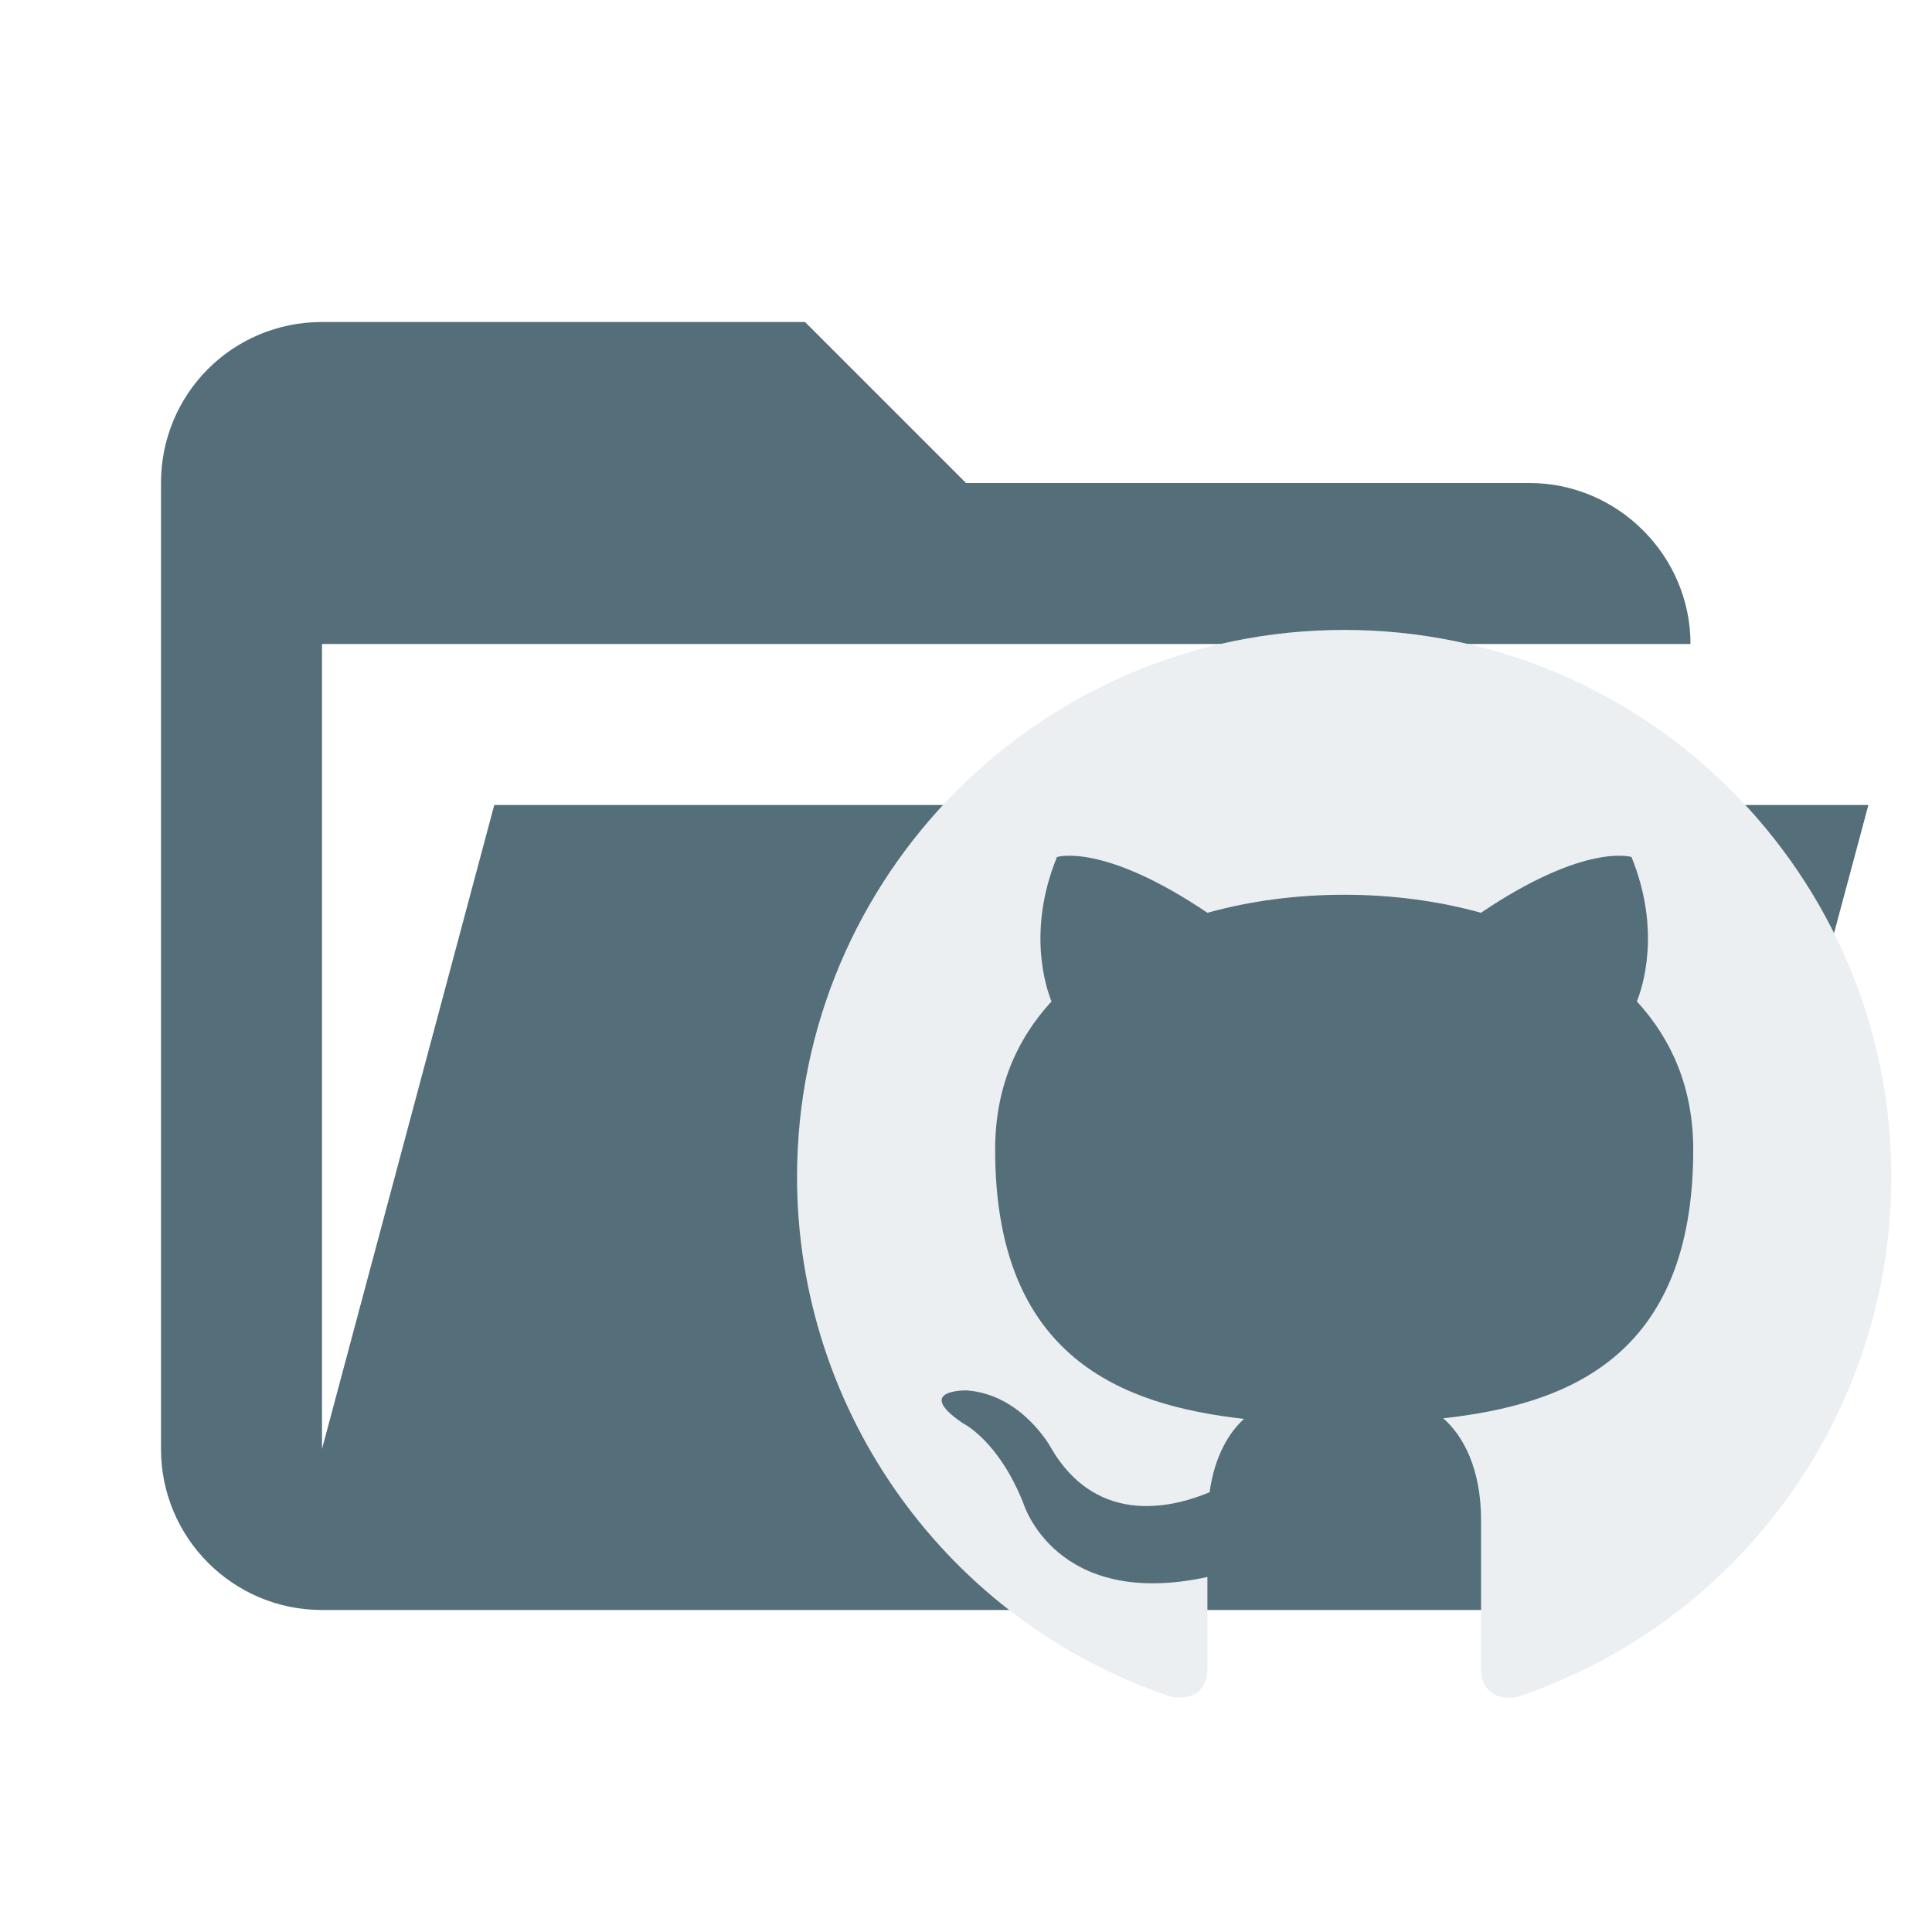
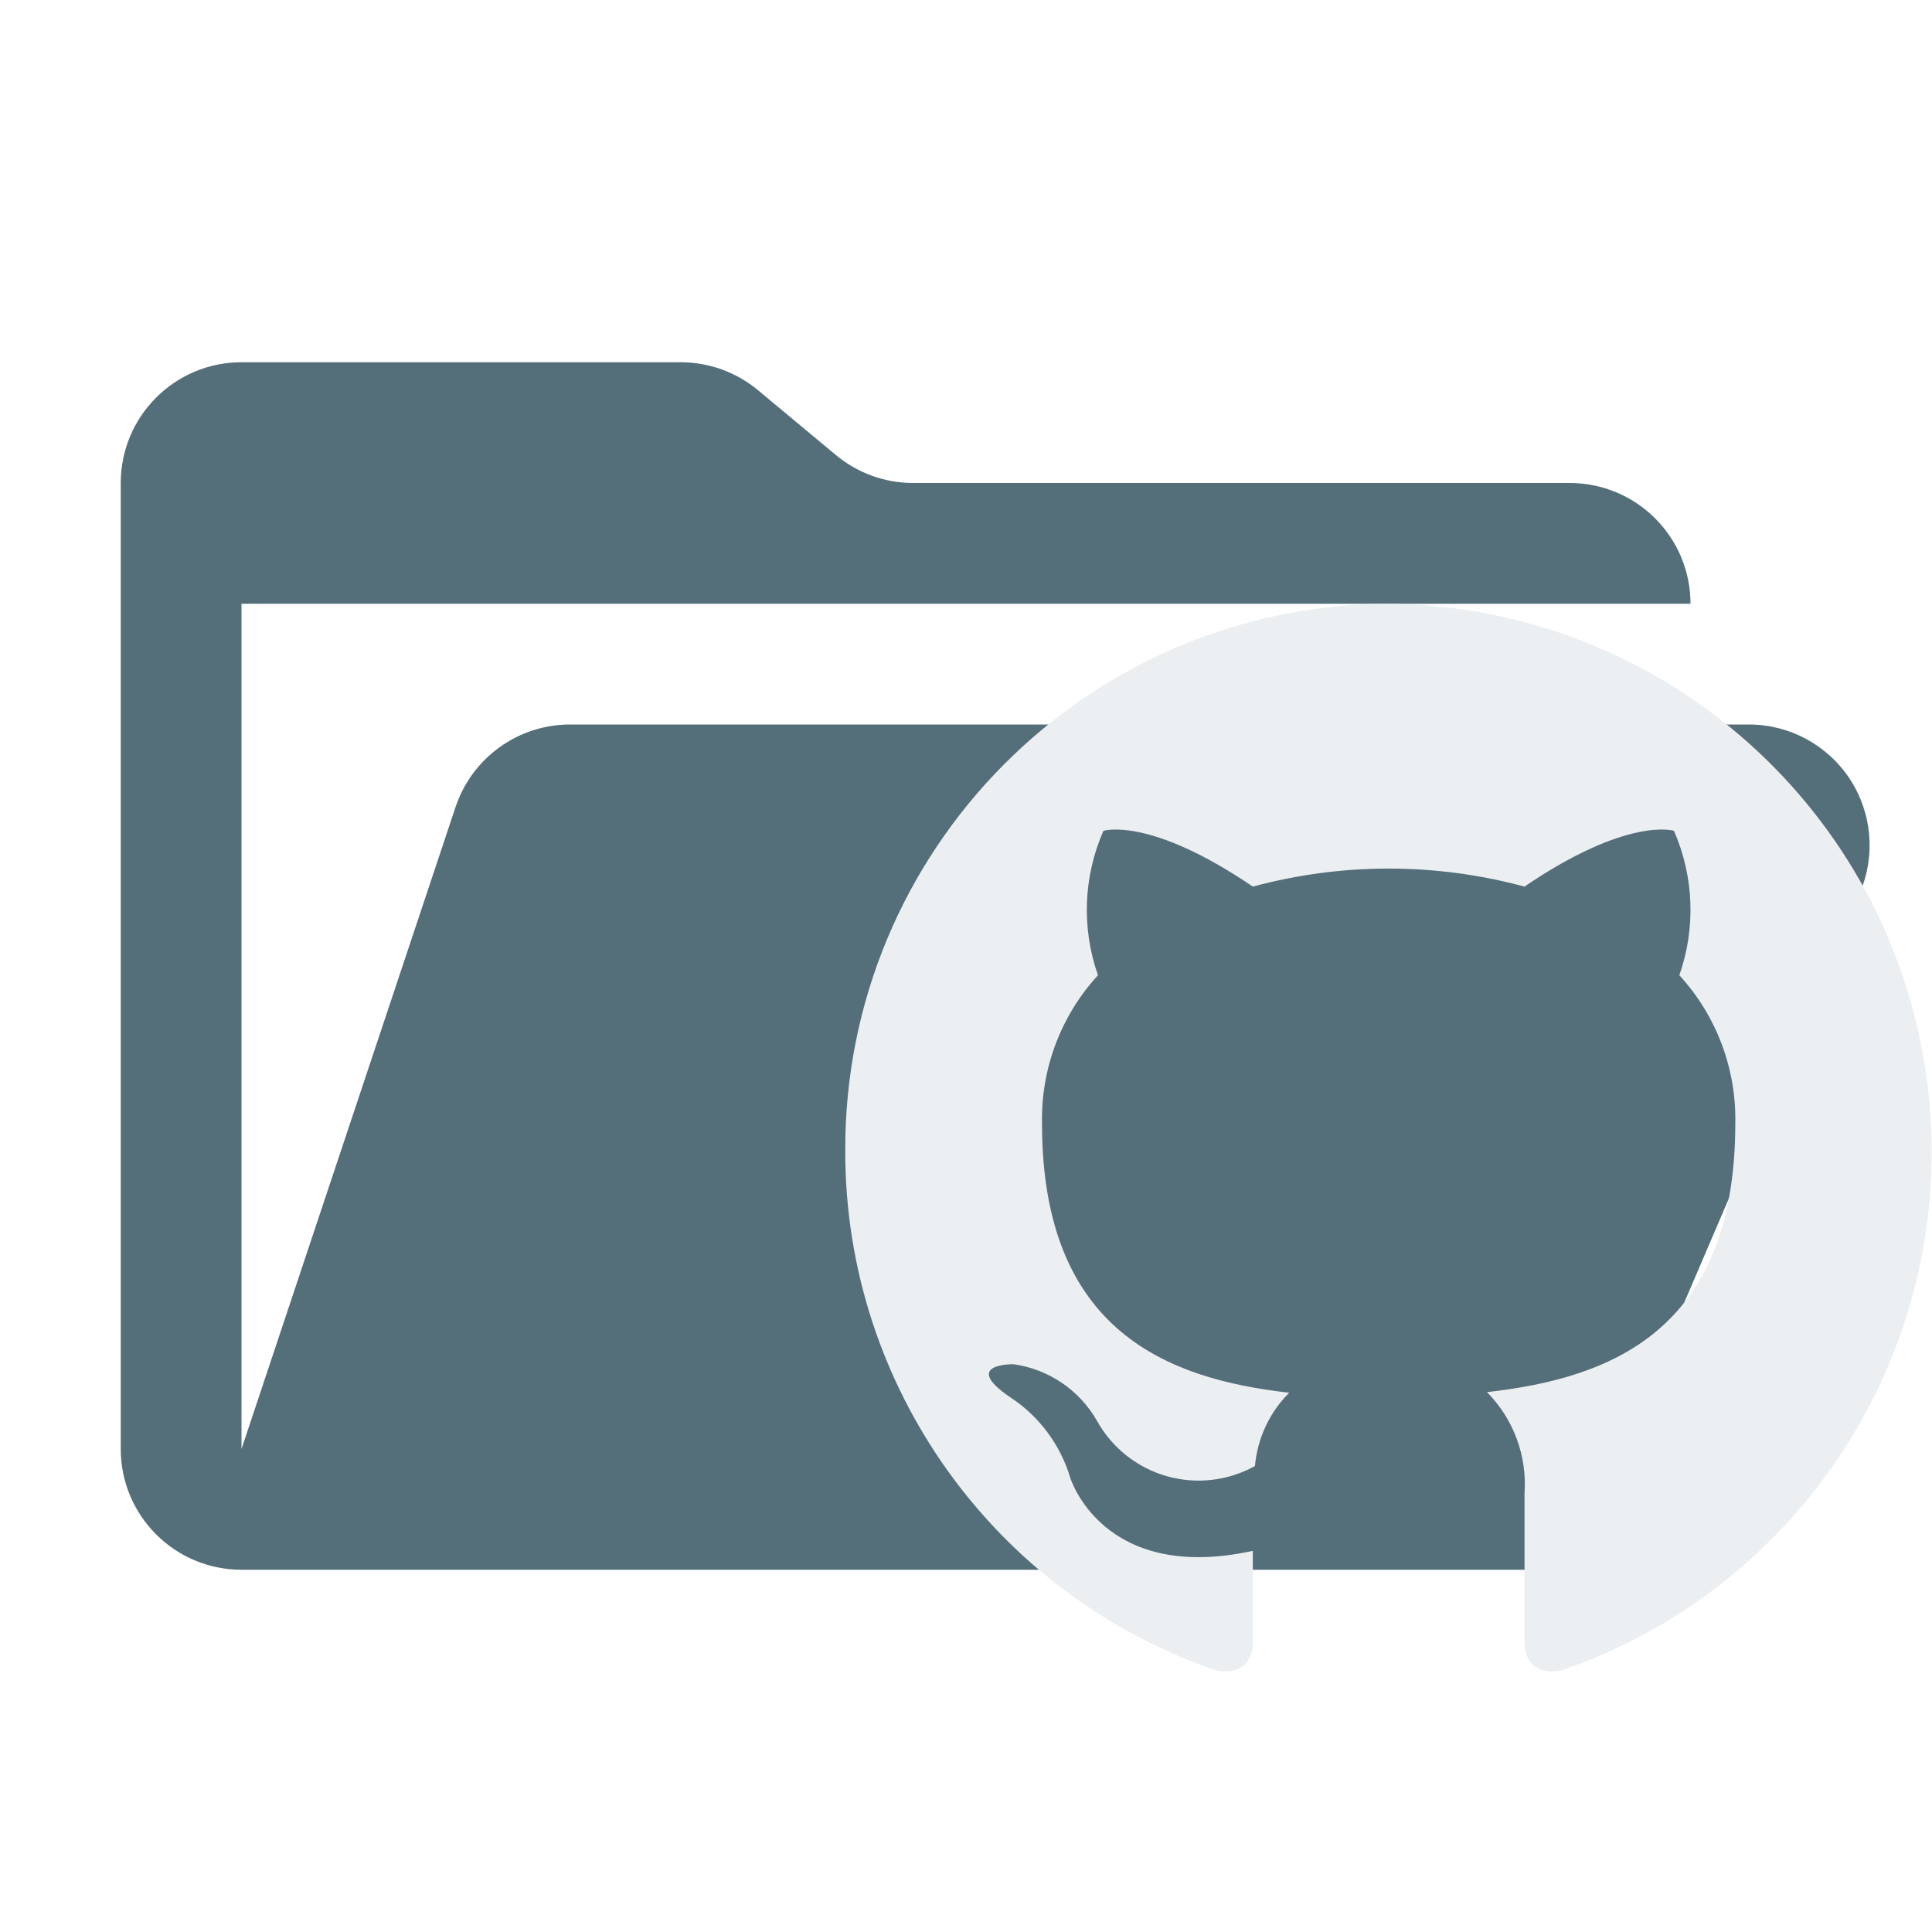
- <svg xmlns="http://www.w3.org/2000/svg" clip-rule="evenodd" stroke-linejoin="round" stroke-miterlimit="1.414" viewBox="0 0 24 24" xml:space="preserve">
-   <path d="M19 20H4a2 2 0 0 1-2-2V6c0-1.11.89-2 2-2h6l2 2h7c1.097 0 2 .903 2 2H4v10l2.14-8h17.07l-2.28 8.5c-.23.87-1.01 1.5-1.93 1.5z" fill="#546e7a" />
-   <path d="M16.698 7.825a6.797 6.797 0 0 0-6.797 6.797 6.815 6.815 0 0 0 4.65 6.457c.34.054.448-.157.448-.34V19.59c-1.883.408-2.284-.91-2.284-.91-.312-.79-.754-1-.754-1-.619-.421.047-.408.047-.408.68.048 1.04.7 1.04.7.592 1.034 1.59.728 1.978.565.061-.442.238-.741.428-.911-1.509-.17-3.092-.755-3.092-3.344 0-.754.258-1.36.7-1.842-.068-.17-.306-.877.068-1.794 0 0 .57-.184 1.869.693.537-.15 1.121-.224 1.7-.224s1.161.074 1.698.224c1.298-.877 1.87-.693 1.87-.693.373.917.135 1.624.067 1.794.442.483.7 1.088.7 1.842 0 2.596-1.59 3.167-3.106 3.337.245.21.47.625.47 1.257v1.863c0 .183.108.4.455.34a6.816 6.816 0 0 0 4.642-6.457 6.797 6.797 0 0 0-6.797-6.797z" fill="#eceff1" />
+ <svg xmlns="http://www.w3.org/2000/svg" viewBox="0 0 32 32">
+   <path d="M28.967,12H9.442a2,2,0,0,0-1.897,1.368L4,24V10H28a2,2,0,0,0-2-2H15.124a2,2,0,0,1-1.28-.464L12.556,6.464A2,2,0,0,0,11.276,6H4A2,2,0,0,0,2,8V24a2,2,0,0,0,2,2H26l4.805-11.212A2,2,0,0,0,28.967,12Z" style="fill: #546e7a" />
+   <path d="M23,10a9.031,9.031,0,0,0-9,9.063h0A9.082,9.082,0,0,0,20.157,27.672c.45.072.593-.209.593-.453v-1.532c-2.493.544-3.024-1.213-3.024-1.213A2.425,2.425,0,0,0,16.728,23.14c-.82-.561.062-.544.062-.544a1.895,1.895,0,0,1,1.377.933,1.925,1.925,0,0,0,2.619.753A1.964,1.964,0,0,1,21.353,23.068c-1.998-.227-4.094-1.007-4.094-4.459a3.522,3.522,0,0,1,.927-2.456,3.26,3.26,0,0,1,.09-2.392s.755-.245,2.475.924a8.622,8.622,0,0,1,4.499,0c1.719-1.169,2.476-.924,2.476-.924a3.264,3.264,0,0,1,.089,2.392,3.524,3.524,0,0,1,.927,2.456c0,3.461-2.105,4.223-4.113,4.449a2.166,2.166,0,0,1,.622,1.676v2.484c0,.244.143.533.602.453A9.08,9.08,0,0,0,23,10Z" style="fill: #eceff1" />
</svg>
